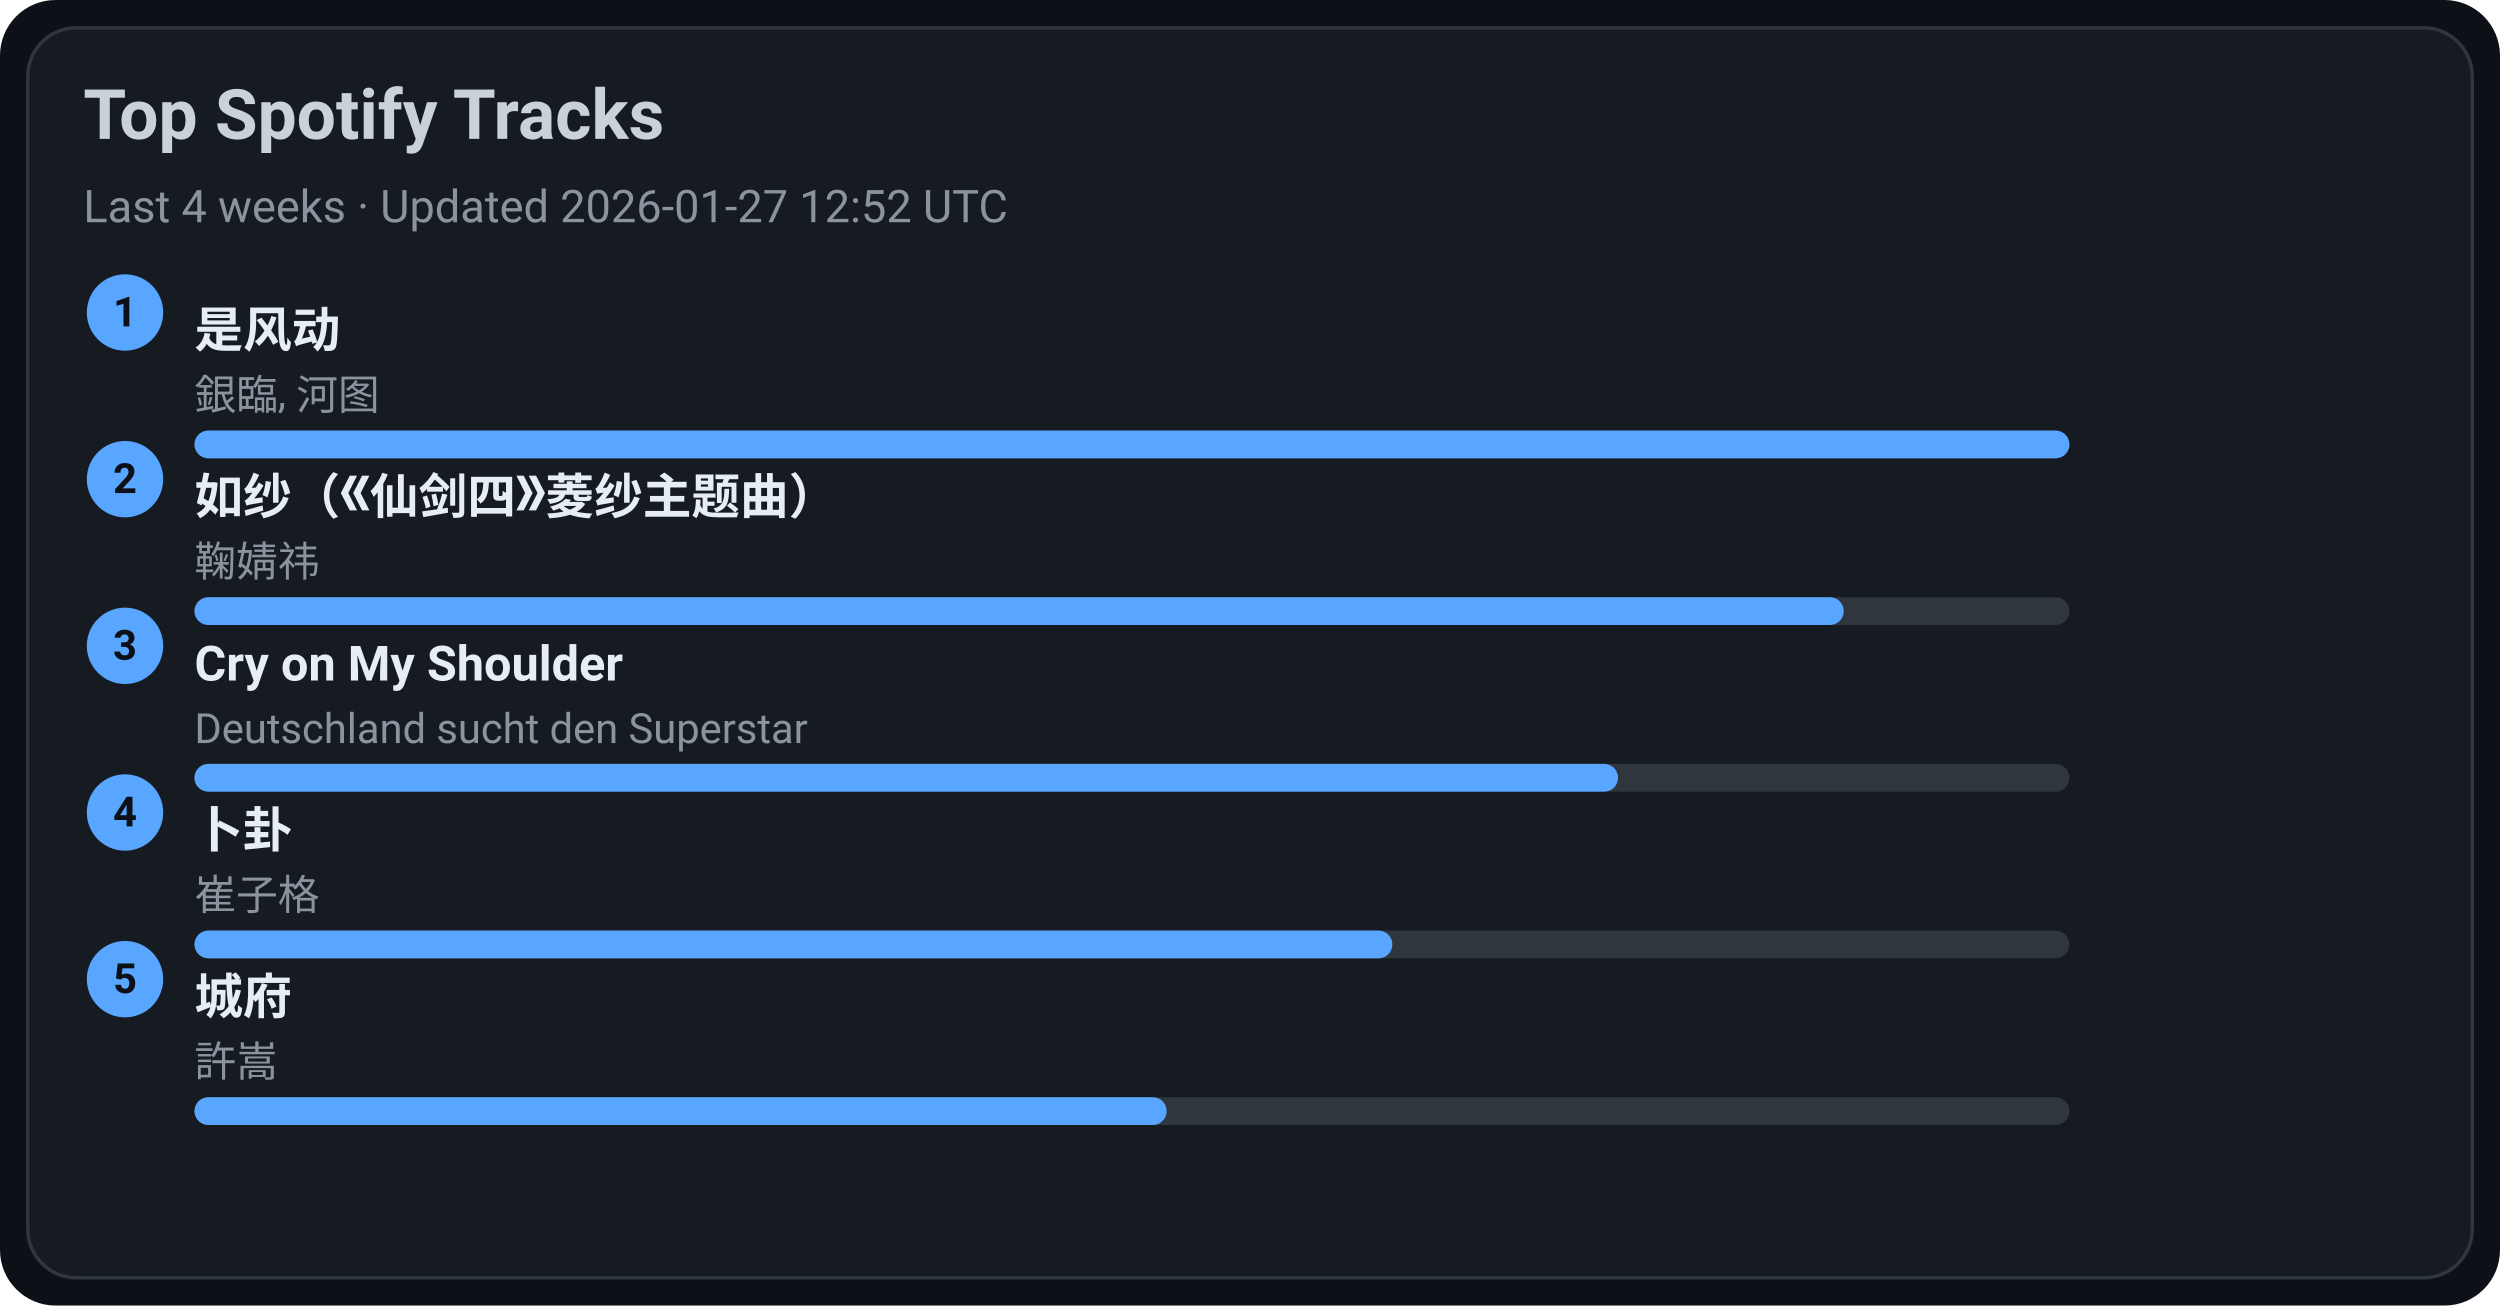
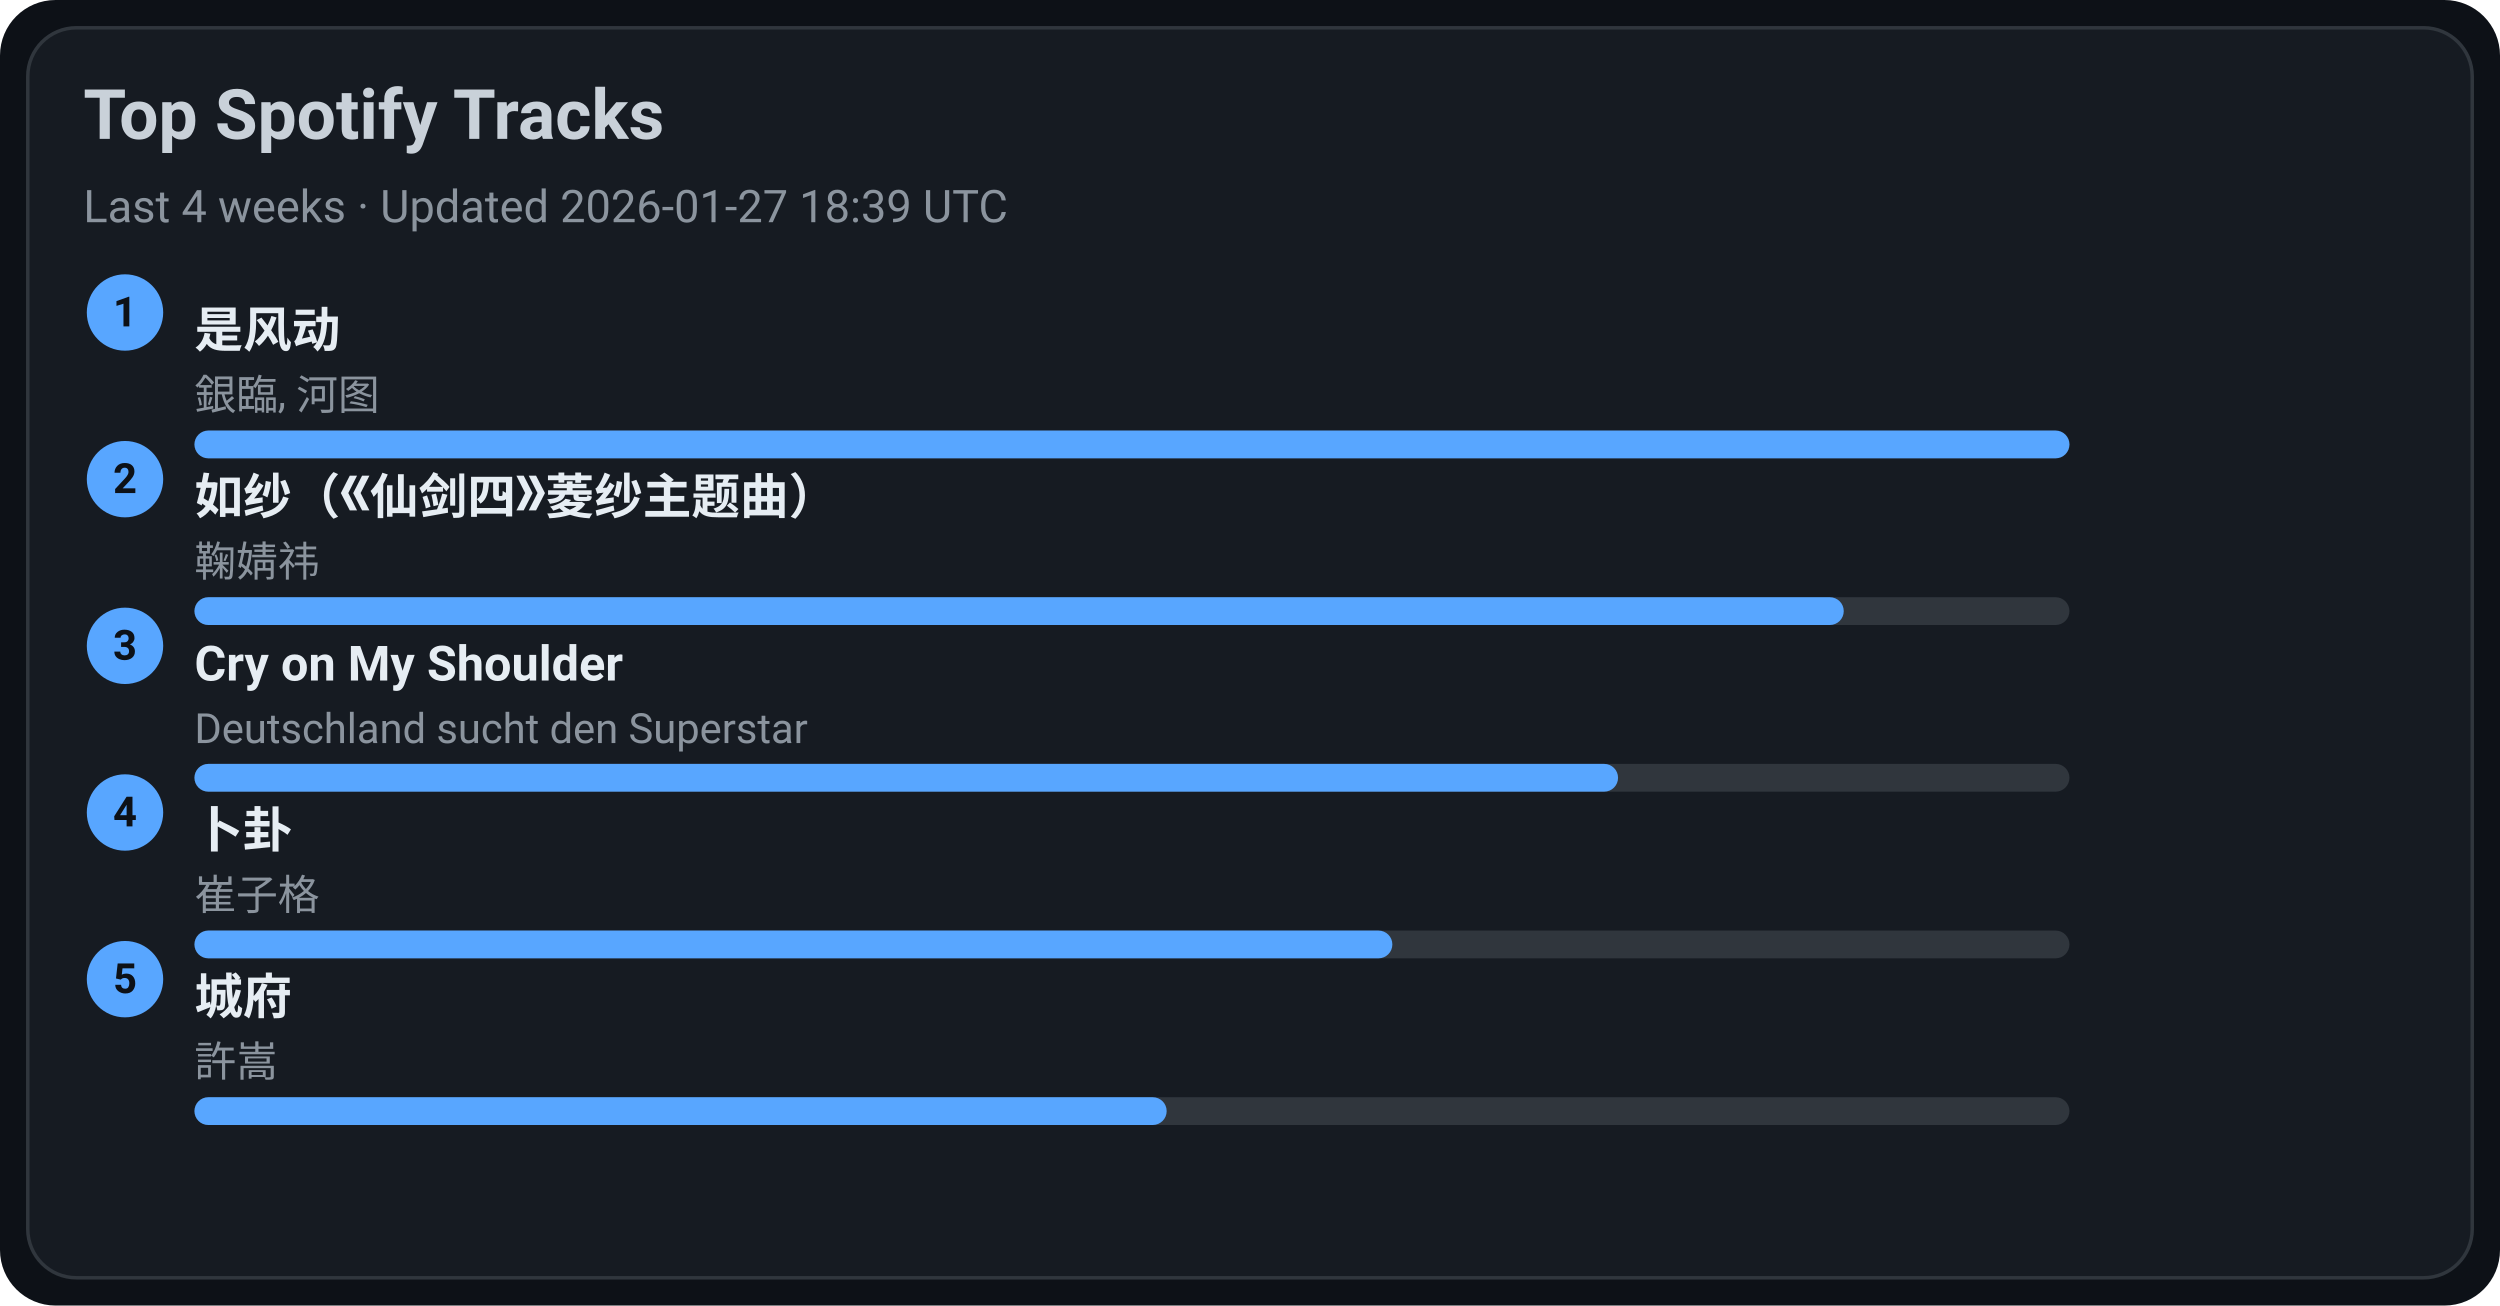
<svg xmlns="http://www.w3.org/2000/svg" width="720" height="376" viewBox="0 0 720 376">
  <style>text{font-family:-apple-system,BlinkMacSystemFont,Segoe UI,Roboto,Ubuntu,Helvetica Neue,Arial,Noto Sans,sans-serif}</style>
  <rect width="720" height="376" rx="16" fill="#0d1117" />
  <rect x="8" y="8" width="704" height="360" rx="14" fill="#161b22" stroke="#30363d" />
  <text x="24" y="40" font-size="20" fill="#c9d1d9" font-weight="600">Top Spotify Tracks</text>
-   <text x="24" y="64" font-size="13" fill="#8b949e">Last 4 weeks · Updated 2026-01-27 12:52 UTC</text>
+   <text x="24" y="64" font-size="13" fill="#8b949e">Last 4 weeks · Updated 2026-01-27 18:39 UTC</text>
  <circle cx="36" cy="90" r="11" fill="#58a6ff" />
  <text x="36" y="94" text-anchor="middle" font-size="12" fill="#0d1117" font-weight="700">1</text>
  <a href="https://open.spotify.com/track/3lePQ8c4jq7bTePsXEmslh" target="_blank" rel="noopener noreferrer">
    <text x="56" y="100" font-size="14" fill="#e6edf3" font-weight="600">是风动</text>
  </a>
  <text x="56" y="118" font-size="12" fill="#8b949e">銀臨, 河图</text>
  <rect x="56" y="124" width="540" height="8" rx="4" fill="#30363d" />
  <rect x="56" y="124" width="540" height="8" rx="4" fill="#58a6ff" />
  <circle cx="36" cy="138" r="11" fill="#58a6ff" />
  <text x="36" y="142" text-anchor="middle" font-size="12" fill="#0d1117" font-weight="700">2</text>
  <a href="https://open.spotify.com/track/69FUNgvEVkNbHq43lgvdme" target="_blank" rel="noopener noreferrer">
    <text x="56" y="148" font-size="14" fill="#e6edf3" font-weight="600">如纱（《仙剑四》菱纱主题曲）</text>
  </a>
  <text x="56" y="166" font-size="12" fill="#8b949e">鞠婧祎</text>
  <rect x="56" y="172" width="540" height="8" rx="4" fill="#30363d" />
  <rect x="56" y="172" width="475" height="8" rx="4" fill="#58a6ff" />
  <circle cx="36" cy="186" r="11" fill="#58a6ff" />
  <text x="36" y="190" text-anchor="middle" font-size="12" fill="#0d1117" font-weight="700">3</text>
  <a href="https://open.spotify.com/track/6usmG2MoD0C0Lc2pNgCVWV" target="_blank" rel="noopener noreferrer">
    <text x="56" y="196" font-size="14" fill="#e6edf3" font-weight="600">Cry on My Shoulder</text>
  </a>
  <text x="56" y="214" font-size="12" fill="#8b949e">Deutschland sucht den Superstar</text>
  <rect x="56" y="220" width="540" height="8" rx="4" fill="#30363d" />
  <rect x="56" y="220" width="410" height="8" rx="4" fill="#58a6ff" />
  <circle cx="36" cy="234" r="11" fill="#58a6ff" />
  <text x="36" y="238" text-anchor="middle" font-size="12" fill="#0d1117" font-weight="700">4</text>
  <a href="https://open.spotify.com/track/4ToeYifpQaikbYa7krOD6s" target="_blank" rel="noopener noreferrer">
    <text x="56" y="244" font-size="14" fill="#e6edf3" font-weight="600">卜卦</text>
  </a>
  <text x="56" y="262" font-size="12" fill="#8b949e">崔子格</text>
  <rect x="56" y="268" width="540" height="8" rx="4" fill="#30363d" />
  <rect x="56" y="268" width="345" height="8" rx="4" fill="#58a6ff" />
  <circle cx="36" cy="282" r="11" fill="#58a6ff" />
  <text x="36" y="286" text-anchor="middle" font-size="12" fill="#0d1117" font-weight="700">5</text>
  <a href="https://open.spotify.com/track/4AmlSf7hye0QVpnHCcEoEw" target="_blank" rel="noopener noreferrer">
    <text x="56" y="292" font-size="14" fill="#e6edf3" font-weight="600">城府</text>
  </a>
  <text x="56" y="310" font-size="12" fill="#8b949e">許嵩</text>
  <rect x="56" y="316" width="540" height="8" rx="4" fill="#30363d" />
  <rect x="56" y="316" width="280" height="8" rx="4" fill="#58a6ff" />
</svg>
